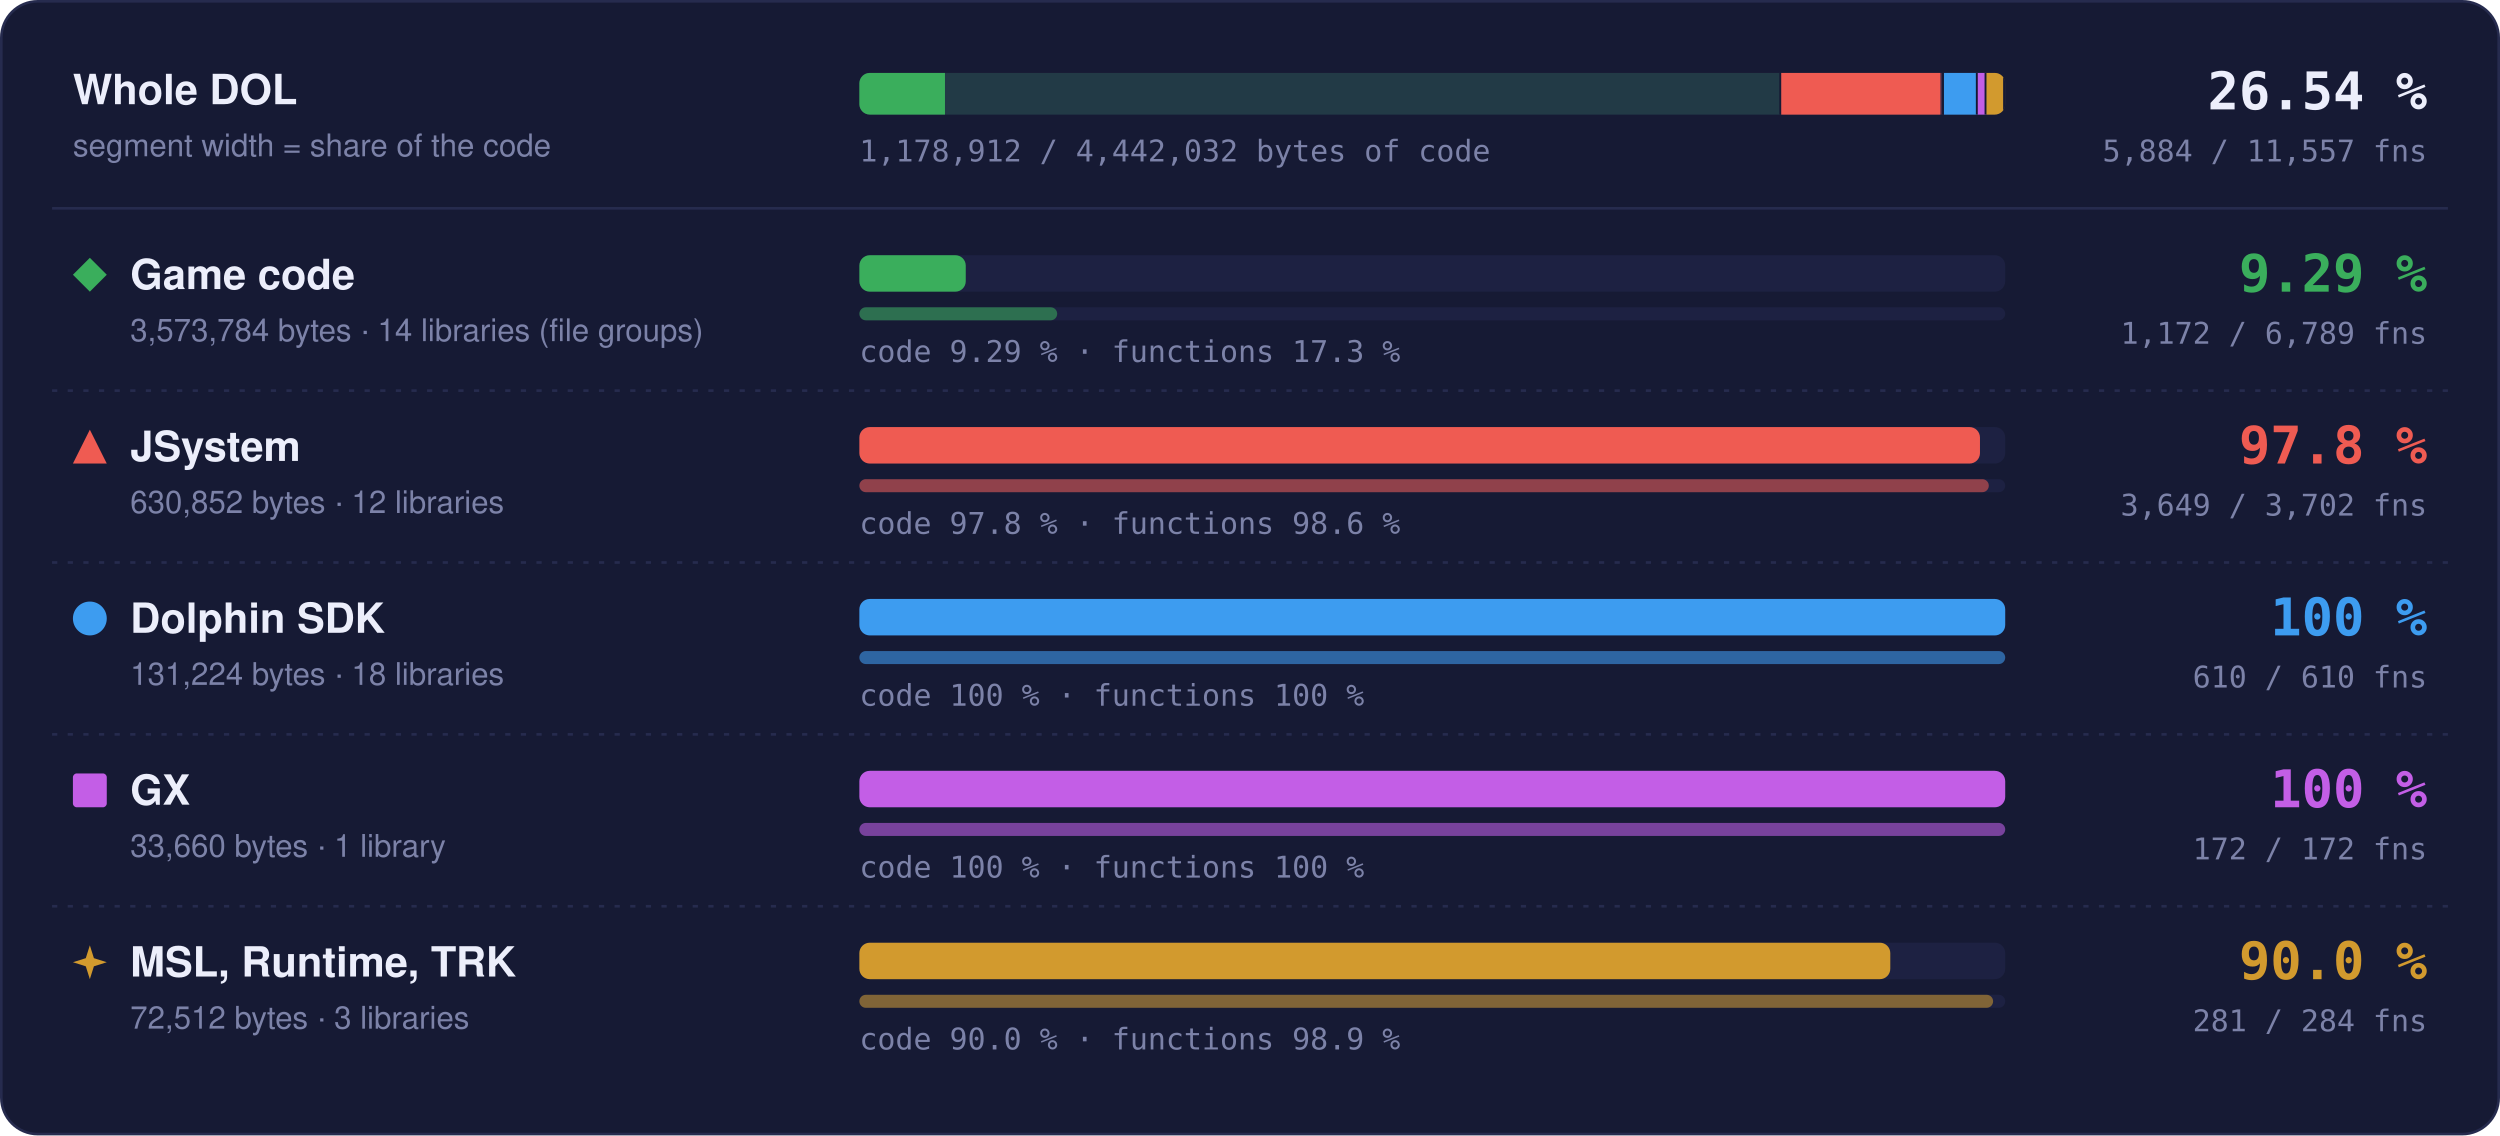
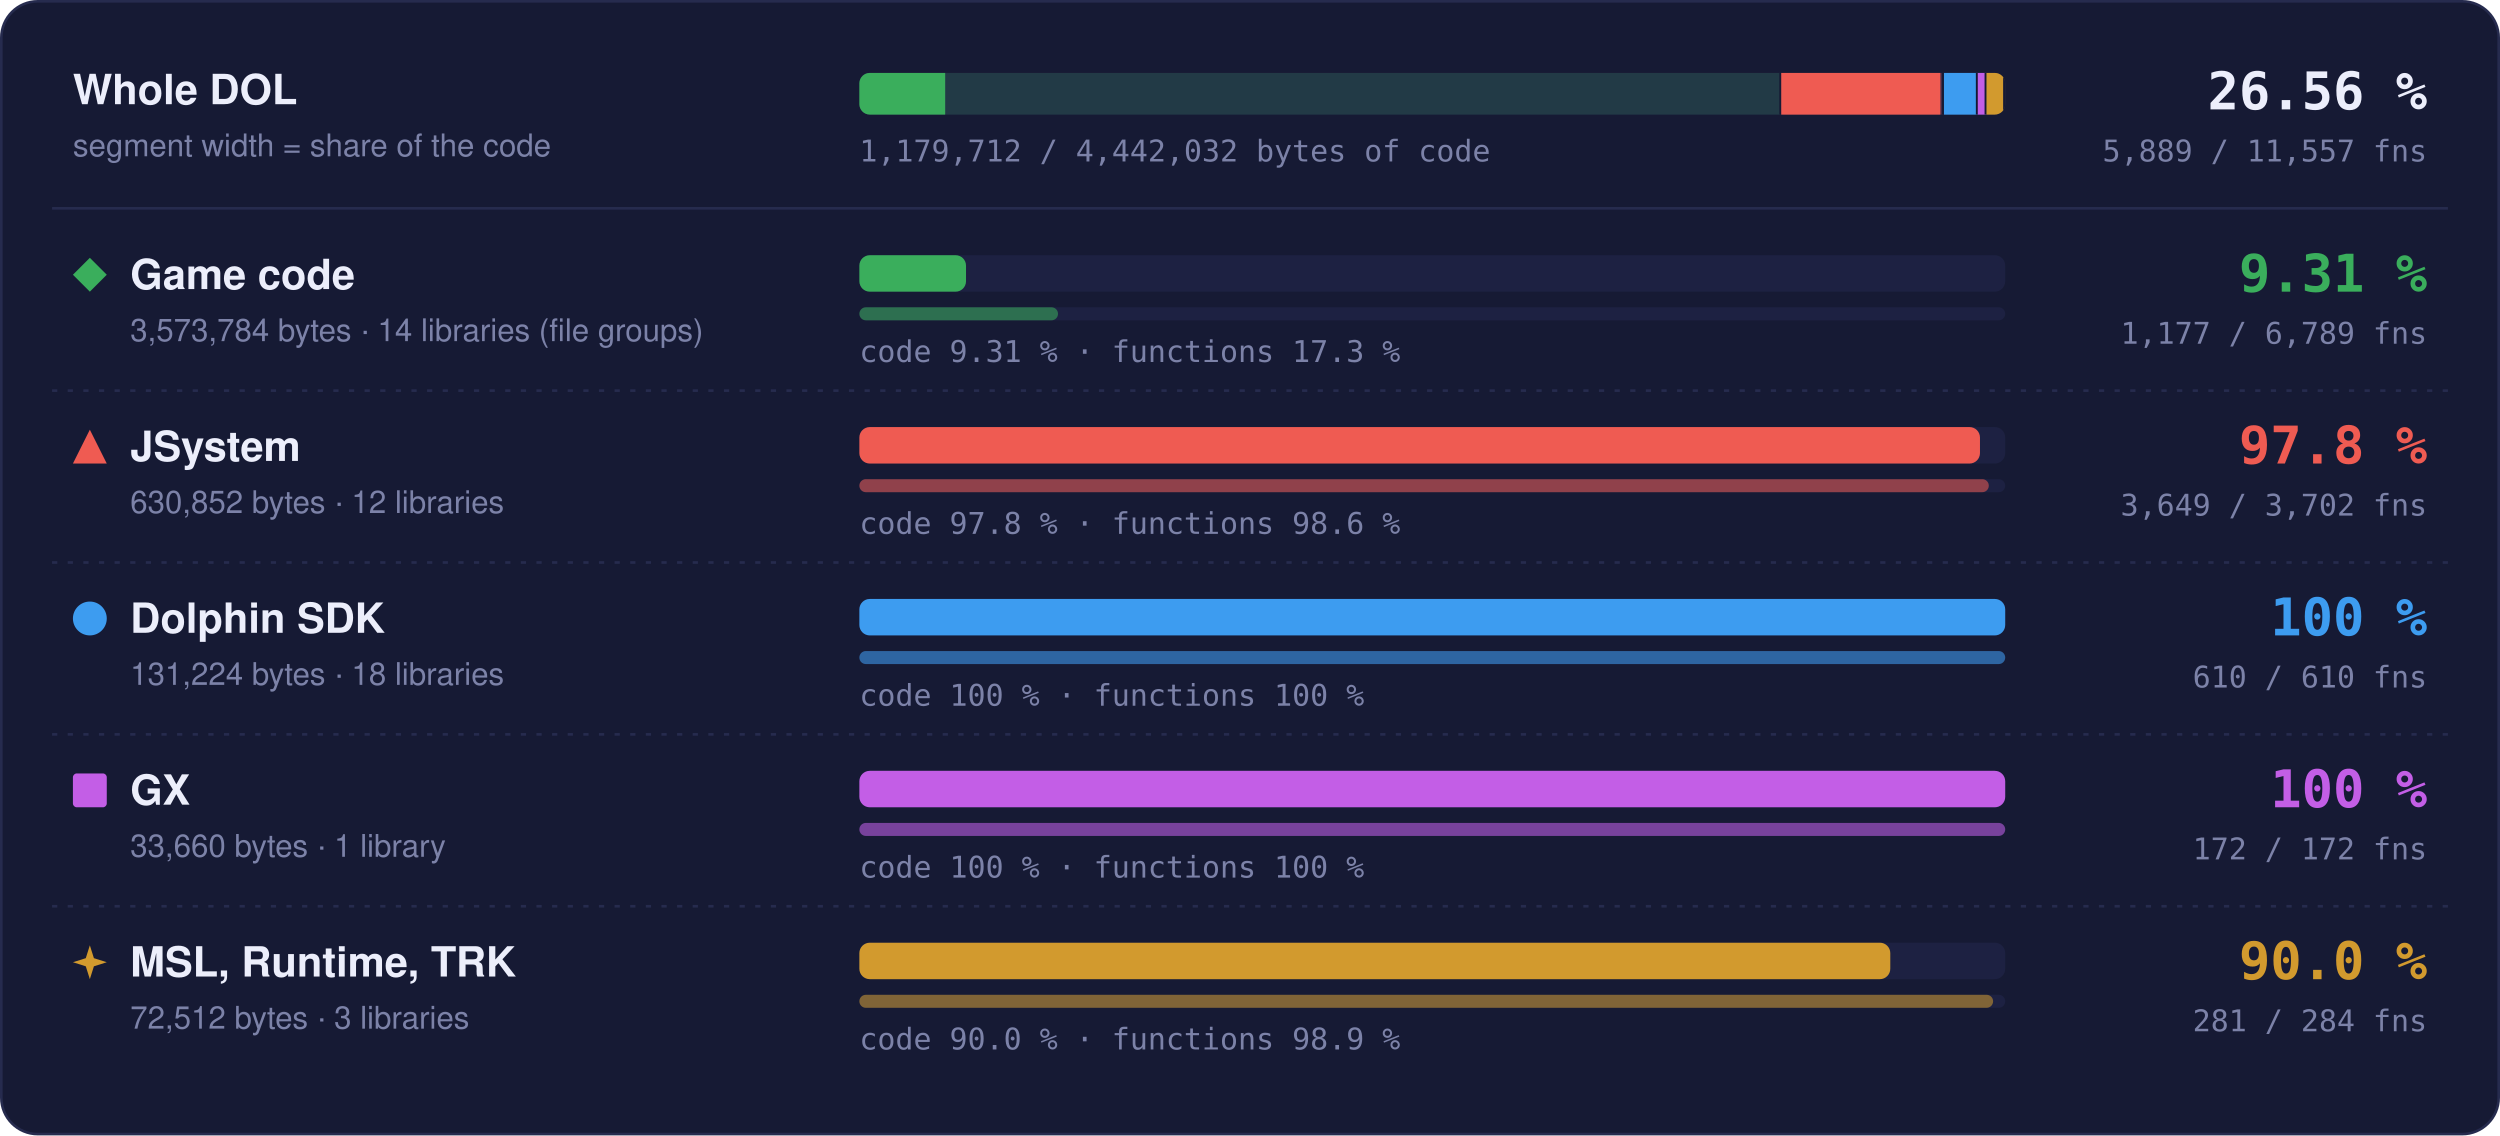
- <svg xmlns="http://www.w3.org/2000/svg" width="960" height="436" viewBox="0 0 960 436" role="img" aria-label="Matched code and functions per region: Game code 9.29 % of code, 1172 of 6789 functions; JSystem 97.8 % of code, 3649 of 3702 functions; Dolphin SDK 100 % of code, 610 of 610 functions; GX 100 % of code, 172 of 172 functions; MSL, Runtime, TRK 90.0 % of code, 281 of 284 functions">
+ <svg xmlns="http://www.w3.org/2000/svg" width="960" height="436" viewBox="0 0 960 436" role="img" aria-label="Matched code and functions per region: Game code 9.31 % of code, 1177 of 6789 functions; JSystem 97.8 % of code, 3649 of 3702 functions; Dolphin SDK 100 % of code, 610 of 610 functions; GX 100 % of code, 172 of 172 functions; MSL, Runtime, TRK 90.0 % of code, 281 of 284 functions">
  <style>text { font-family: -apple-system, BlinkMacSystemFont, 'Segoe UI', Helvetica, Arial, sans-serif; } .mono { font-family: ui-monospace, SFMono-Regular, 'SF Mono', Menlo, Consolas, monospace; } .grow { transform-box: fill-box; transform-origin: 0 50%; animation: grow 1.4s cubic-bezier(.2,.8,.2,1) both; } @keyframes grow { from { transform: scaleX(0); } } @media (prefers-reduced-motion: reduce) { * { animation: none !important; } }</style>
  <rect x="0.5" y="0.5" width="959" height="435" rx="14" fill="#161a34" stroke="#262b4e" />
  <text x="28" y="40" font-size="16" font-weight="700" fill="#eceefb">Whole DOL</text>
  <text x="28" y="60" font-size="12" fill="#7c82a8">segment width = share of the code</text>
  <rect x="330" y="28" width="440" height="16" rx="4" fill="#1d2142" />
  <clipPath id="wb">
    <rect x="330" y="28" width="440" height="16" rx="4" />
  </clipPath>
  <g clip-path="url(#wb)">
    <rect x="330.00" y="28" width="354.00" height="16" fill="#3aae5c" fill-opacity="0.18" />
-     <rect class="grow" x="330.00" y="28" width="32.87" height="16" fill="#3aae5c" />
+     <rect class="grow" x="330.00" y="28" width="32.95" height="16" fill="#3aae5c" />
    <rect x="683.25" y="28" width="1.5" height="16" fill="#161a34" />
    <rect x="684.00" y="28" width="62.49" height="16" fill="#ef5b52" fill-opacity="0.18" />
    <rect class="grow" x="684.00" y="28" width="61.11" height="16" fill="#ef5b52" />
    <rect x="745.74" y="28" width="1.5" height="16" fill="#161a34" />
    <rect x="746.49" y="28" width="13.00" height="16" fill="#3d9cf0" fill-opacity="0.18" />
    <rect class="grow" x="746.49" y="28" width="13.00" height="16" fill="#3d9cf0" />
    <rect x="758.73" y="28" width="1.5" height="16" fill="#161a34" />
    <rect x="759.48" y="28" width="3.33" height="16" fill="#c35ee6" fill-opacity="0.18" />
    <rect class="grow" x="759.48" y="28" width="3.33" height="16" fill="#c35ee6" />
    <rect x="762.07" y="28" width="1.5" height="16" fill="#161a34" />
    <rect x="762.82" y="28" width="7.18" height="16" fill="#d29a2e" fill-opacity="0.18" />
    <rect class="grow" x="762.82" y="28" width="6.46" height="16" fill="#d29a2e" />
    <rect x="769.25" y="28" width="1.5" height="16" fill="#161a34" />
  </g>
-   <text x="932" y="42" text-anchor="end" class="mono" font-size="20" font-weight="700" fill="#eceefb">26.54 %</text>
-   <text x="932" y="62" text-anchor="end" class="mono" font-size="11.5" fill="#7c82a8">5,884 / 11,557 fns</text>
-   <text x="330" y="62" class="mono" font-size="11.5" fill="#7c82a8">1,178,912 / 4,442,032 bytes of code</text>
+   <text x="932" y="42" text-anchor="end" class="mono" font-size="20" font-weight="700" fill="#eceefb">26.56 %</text>
+   <text x="932" y="62" text-anchor="end" class="mono" font-size="11.5" fill="#7c82a8">5,889 / 11,557 fns</text>
+   <text x="330" y="62" class="mono" font-size="11.5" fill="#7c82a8">1,179,712 / 4,442,032 bytes of code</text>
  <line x1="20" x2="940" y1="80" y2="80" stroke="#262b4e" />
  <g fill="#3aae5c">
    <path d="M34.5 99L41 105.5L34.5 112L28 105.5Z" />
  </g>
  <text x="50" y="111" font-size="16" font-weight="700" fill="#eceefb">Game code</text>
  <text x="50" y="131" font-size="12" fill="#7c82a8">3,573,784 bytes · 14 libraries (file groups)</text>
  <rect x="330" y="98" width="440" height="14" rx="4" fill="#1d2142" />
-   <rect class="grow" style="animation-delay:0.0s" x="330" y="98" width="40.85" height="14" rx="4" fill="#3aae5c" />
+   <rect class="grow" style="animation-delay:0.0s" x="330" y="98" width="40.95" height="14" rx="4" fill="#3aae5c" />
  <rect x="330" y="118" width="440" height="5" rx="2.5" fill="#1d2142" />
-   <rect class="grow" style="animation-delay:0.2s" x="330" y="118" width="75.96" height="5" rx="2.5" fill="#3aae5c" fill-opacity="0.55" />
-   <text x="330" y="139" class="mono" font-size="11.5" fill="#7c82a8">code 9.29 % · functions 17.3 %</text>
-   <text x="932" y="112" text-anchor="end" class="mono" font-size="20" font-weight="700" fill="#3aae5c">9.29 %</text>
-   <text x="932" y="132" text-anchor="end" class="mono" font-size="11.5" fill="#7c82a8">1,172 / 6,789 fns</text>
+   <rect class="grow" style="animation-delay:0.2s" x="330" y="118" width="76.28" height="5" rx="2.5" fill="#3aae5c" fill-opacity="0.55" />
+   <text x="330" y="139" class="mono" font-size="11.5" fill="#7c82a8">code 9.31 % · functions 17.3 %</text>
+   <text x="932" y="112" text-anchor="end" class="mono" font-size="20" font-weight="700" fill="#3aae5c">9.31 %</text>
+   <text x="932" y="132" text-anchor="end" class="mono" font-size="11.5" fill="#7c82a8">1,177 / 6,789 fns</text>
  <line x1="20" x2="940" y1="150" y2="150" stroke="#262b4e" stroke-dasharray="2 4" />
  <g fill="#ef5b52">
    <path d="M34.5 165L41 178L28 178Z" />
  </g>
  <text x="50" y="177" font-size="16" font-weight="700" fill="#eceefb">JSystem</text>
  <text x="50" y="197" font-size="12" fill="#7c82a8">630,852 bytes · 12 libraries</text>
  <rect x="330" y="164" width="440" height="14" rx="4" fill="#1d2142" />
  <rect class="grow" style="animation-delay:0.1s" x="330" y="164" width="430.31" height="14" rx="4" fill="#ef5b52" />
  <rect x="330" y="184" width="440" height="5" rx="2.5" fill="#1d2142" />
  <rect class="grow" style="animation-delay:0.3s" x="330" y="184" width="433.70" height="5" rx="2.5" fill="#ef5b52" fill-opacity="0.55" />
  <text x="330" y="205" class="mono" font-size="11.5" fill="#7c82a8">code 97.8 % · functions 98.6 %</text>
  <text x="932" y="178" text-anchor="end" class="mono" font-size="20" font-weight="700" fill="#ef5b52">97.8 %</text>
  <text x="932" y="198" text-anchor="end" class="mono" font-size="11.5" fill="#7c82a8">3,649 / 3,702 fns</text>
  <line x1="20" x2="940" y1="216" y2="216" stroke="#262b4e" stroke-dasharray="2 4" />
  <g fill="#3d9cf0">
    <circle cx="34.5" cy="237.5" r="6.5" />
  </g>
  <text x="50" y="243" font-size="16" font-weight="700" fill="#eceefb">Dolphin SDK</text>
  <text x="50" y="263" font-size="12" fill="#7c82a8">131,224 bytes · 18 libraries</text>
  <rect x="330" y="230" width="440" height="14" rx="4" fill="#1d2142" />
  <rect class="grow" style="animation-delay:0.2s" x="330" y="230" width="440.00" height="14" rx="4" fill="#3d9cf0" />
  <rect x="330" y="250" width="440" height="5" rx="2.5" fill="#1d2142" />
  <rect class="grow" style="animation-delay:0.4s" x="330" y="250" width="440.00" height="5" rx="2.5" fill="#3d9cf0" fill-opacity="0.55" />
  <text x="330" y="271" class="mono" font-size="11.5" fill="#7c82a8">code 100 % · functions 100 %</text>
  <text x="932" y="244" text-anchor="end" class="mono" font-size="20" font-weight="700" fill="#3d9cf0">100 %</text>
  <text x="932" y="264" text-anchor="end" class="mono" font-size="11.5" fill="#7c82a8">610 / 610 fns</text>
  <line x1="20" x2="940" y1="282" y2="282" stroke="#262b4e" stroke-dasharray="2 4" />
  <g fill="#c35ee6">
    <rect x="28" y="297" width="13" height="13" rx="1.5" />
  </g>
  <text x="50" y="309" font-size="16" font-weight="700" fill="#eceefb">GX</text>
  <text x="50" y="329" font-size="12" fill="#7c82a8">33,660 bytes · 1 library</text>
  <rect x="330" y="296" width="440" height="14" rx="4" fill="#1d2142" />
  <rect class="grow" style="animation-delay:0.3s" x="330" y="296" width="440.00" height="14" rx="4" fill="#c35ee6" />
  <rect x="330" y="316" width="440" height="5" rx="2.5" fill="#1d2142" />
  <rect class="grow" style="animation-delay:0.5s" x="330" y="316" width="440.00" height="5" rx="2.5" fill="#c35ee6" fill-opacity="0.55" />
  <text x="330" y="337" class="mono" font-size="11.5" fill="#7c82a8">code 100 % · functions 100 %</text>
  <text x="932" y="310" text-anchor="end" class="mono" font-size="20" font-weight="700" fill="#c35ee6">100 %</text>
  <text x="932" y="330" text-anchor="end" class="mono" font-size="11.5" fill="#7c82a8">172 / 172 fns</text>
  <line x1="20" x2="940" y1="348" y2="348" stroke="#262b4e" stroke-dasharray="2 4" />
  <g fill="#d29a2e">
    <path d="M34.5 363L36.06 367.94L41 369.5L36.06 371.06L34.5 376L32.94 371.06L28 369.5L32.94 367.94Z" />
  </g>
  <text x="50" y="375" font-size="16" font-weight="700" fill="#eceefb">MSL, Runtime, TRK</text>
  <text x="50" y="395" font-size="12" fill="#7c82a8">72,512 bytes · 3 libraries</text>
  <rect x="330" y="362" width="440" height="14" rx="4" fill="#1d2142" />
  <rect class="grow" style="animation-delay:0.4s" x="330" y="362" width="395.87" height="14" rx="4" fill="#d29a2e" />
  <rect x="330" y="382" width="440" height="5" rx="2.5" fill="#1d2142" />
  <rect class="grow" style="animation-delay:0.6s" x="330" y="382" width="435.35" height="5" rx="2.5" fill="#d29a2e" fill-opacity="0.55" />
  <text x="330" y="403" class="mono" font-size="11.5" fill="#7c82a8">code 90.0 % · functions 98.9 %</text>
  <text x="932" y="376" text-anchor="end" class="mono" font-size="20" font-weight="700" fill="#d29a2e">90.0 %</text>
  <text x="932" y="396" text-anchor="end" class="mono" font-size="11.5" fill="#7c82a8">281 / 284 fns</text>
</svg>
